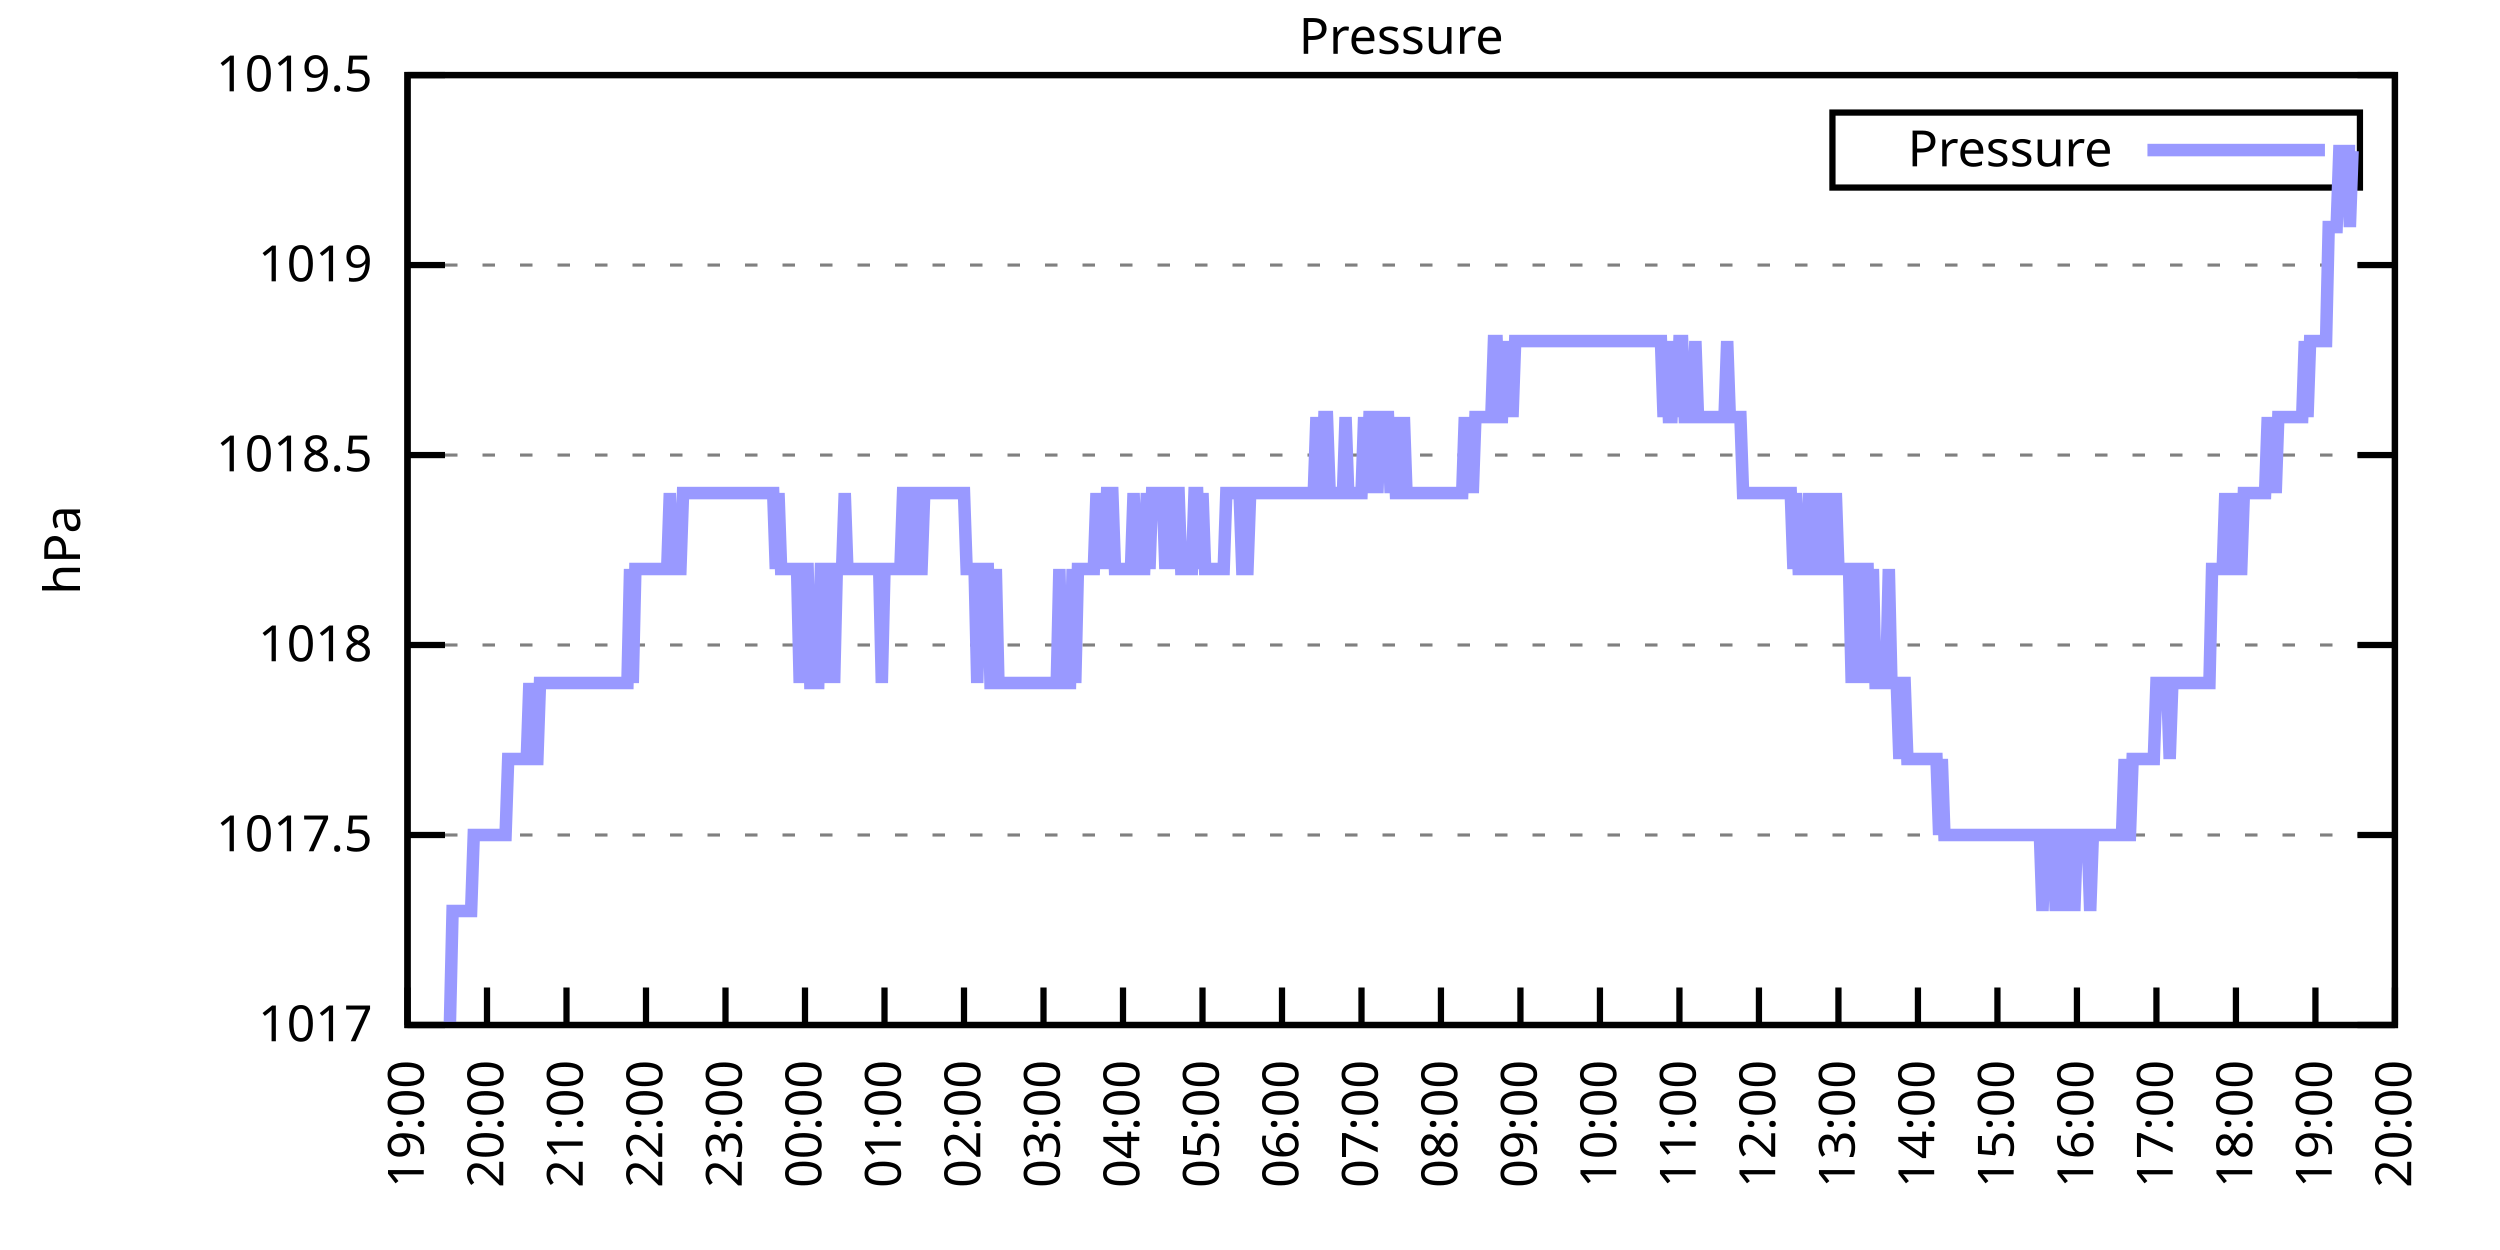
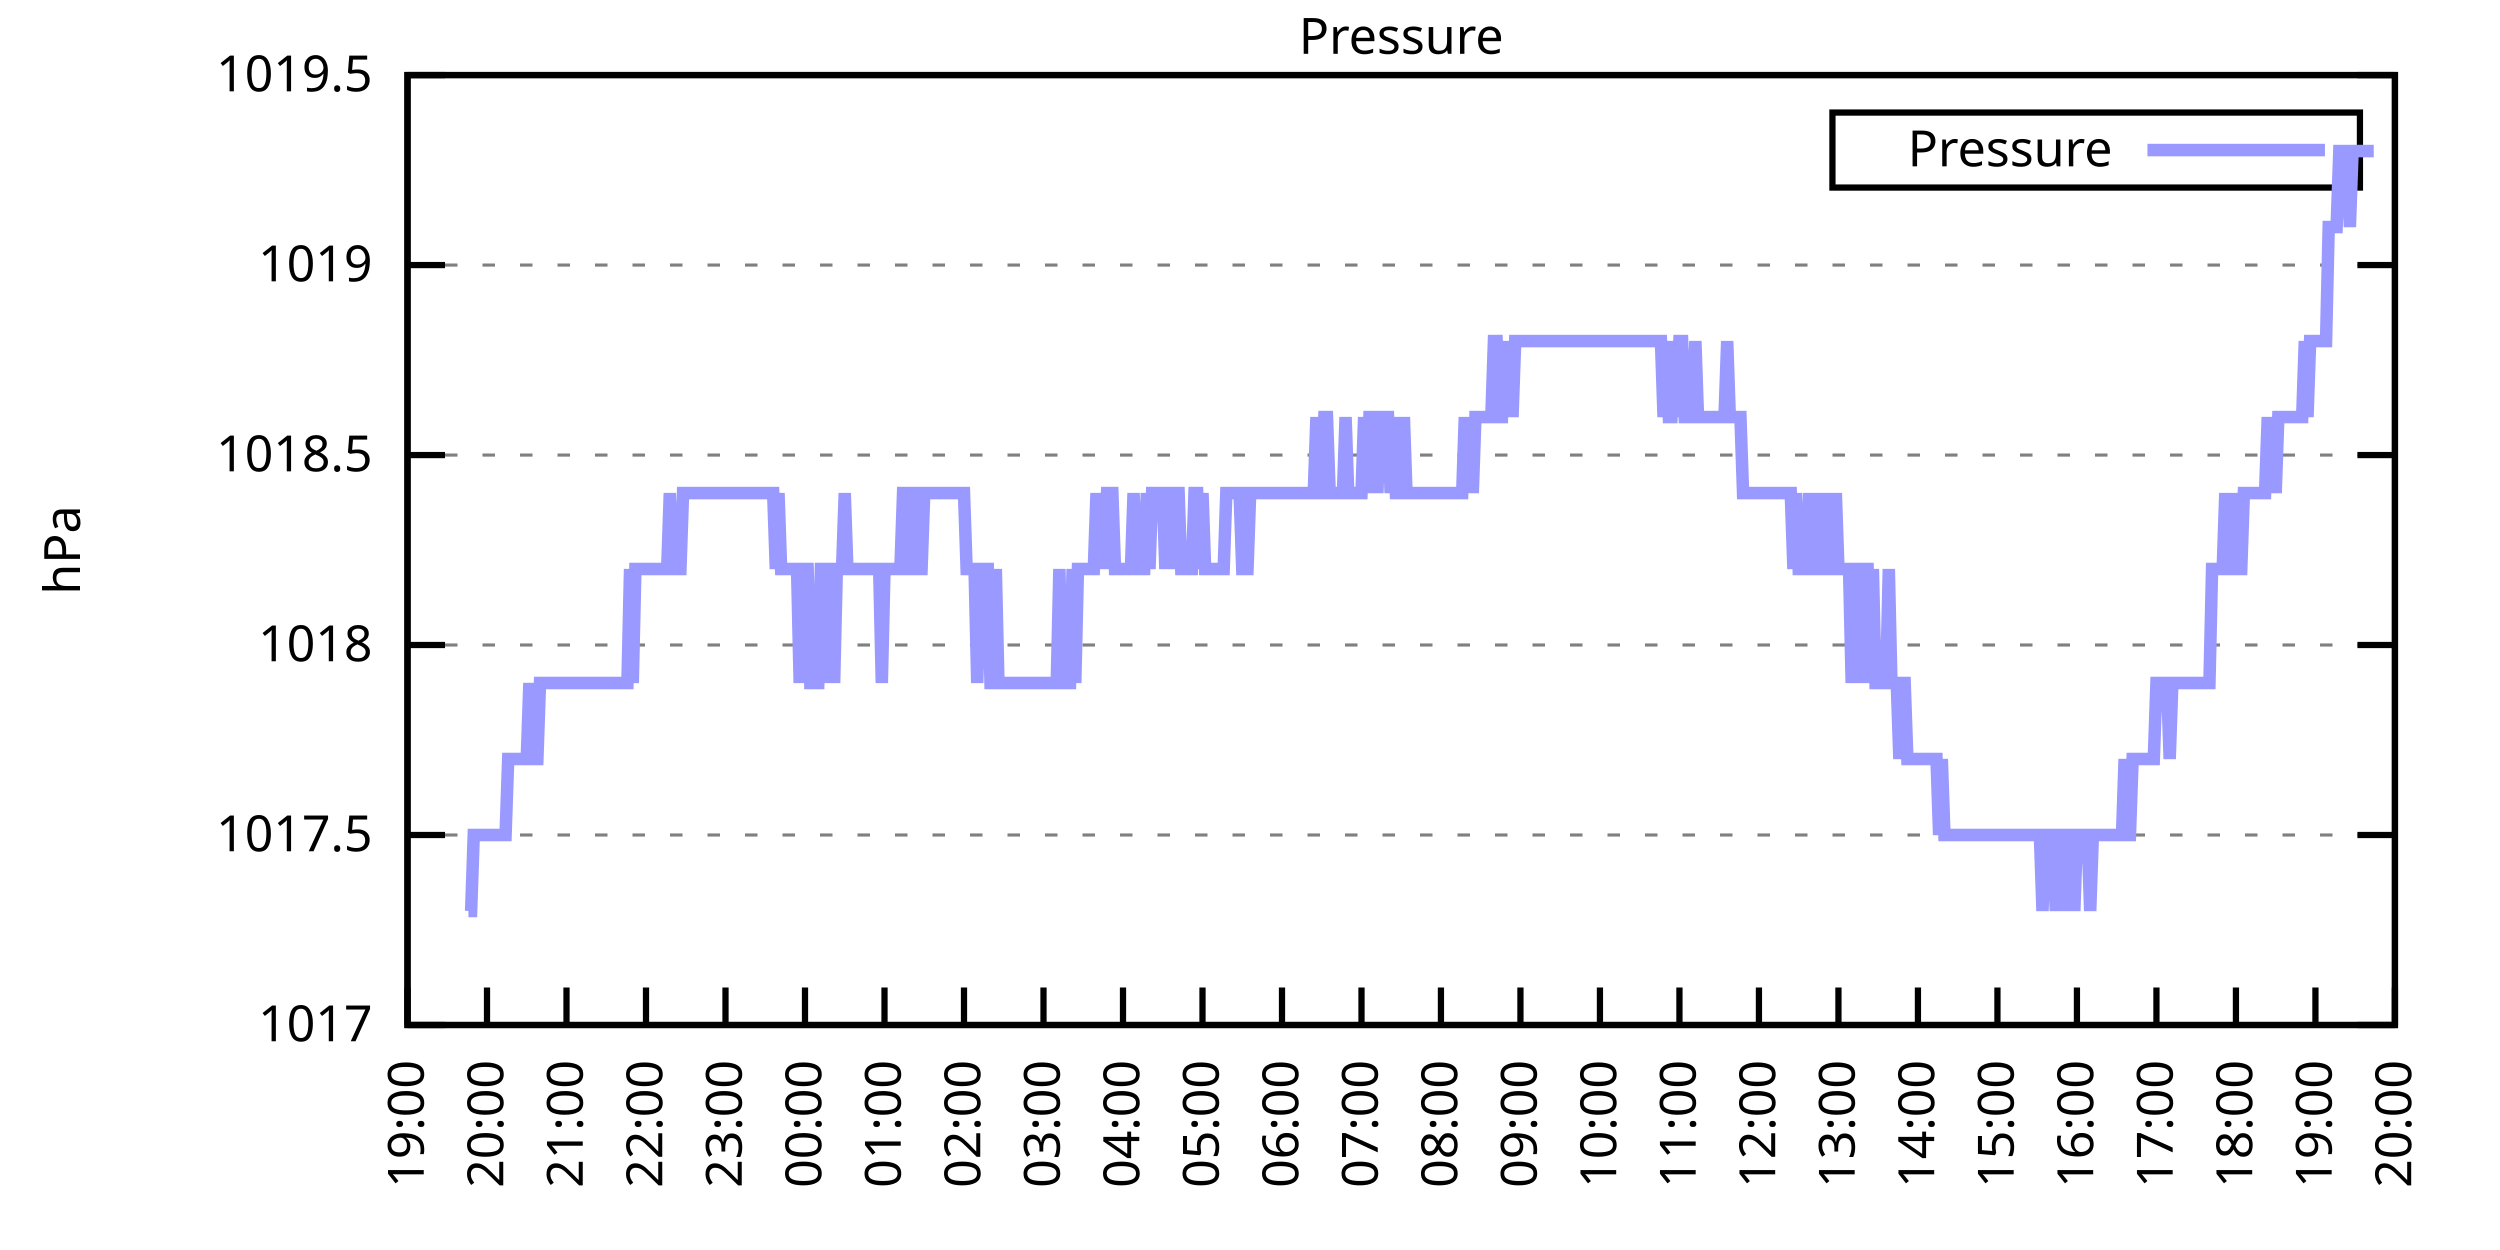
<svg xmlns="http://www.w3.org/2000/svg" xmlns:xlink="http://www.w3.org/1999/xlink" width="400" height="200" viewBox="0 0 400 200">
  <g id="gnuplot_canvas">
    <rect x="0" y="0" width="400" height="200" fill="none" />
    <defs>
      <circle id="gpDot" r="0.5" stroke-width="0.5" stroke="currentColor" />
      <path id="gpPt0" stroke-width="0.333" stroke="currentColor" d="M-1,0 h2 M0,-1 v2" />
      <path id="gpPt1" stroke-width="0.333" stroke="currentColor" d="M-1,-1 L1,1 M1,-1 L-1,1" />
      <path id="gpPt2" stroke-width="0.333" stroke="currentColor" d="M-1,0 L1,0 M0,-1 L0,1 M-1,-1 L1,1 M-1,1 L1,-1" />
      <rect id="gpPt3" stroke-width="0.333" stroke="currentColor" x="-1" y="-1" width="2" height="2" />
      <rect id="gpPt4" stroke-width="0.333" stroke="currentColor" fill="currentColor" x="-1" y="-1" width="2" height="2" />
      <circle id="gpPt5" stroke-width="0.333" stroke="currentColor" cx="0" cy="0" r="1" />
      <use xlink:href="#gpPt5" id="gpPt6" fill="currentColor" stroke="none" />
      <path id="gpPt7" stroke-width="0.333" stroke="currentColor" d="M0,-1.33 L-1.33,0.67 L1.33,0.67 z" />
      <use xlink:href="#gpPt7" id="gpPt8" fill="currentColor" stroke="none" />
      <use xlink:href="#gpPt7" id="gpPt9" stroke="currentColor" transform="rotate(180)" />
      <use xlink:href="#gpPt9" id="gpPt10" fill="currentColor" stroke="none" />
      <use xlink:href="#gpPt3" id="gpPt11" stroke="currentColor" transform="rotate(45)" />
      <use xlink:href="#gpPt11" id="gpPt12" fill="currentColor" stroke="none" />
      <path id="gpPt13" stroke-width="0.333" stroke="currentColor" d="M0,1.330 L1.265,0.411 L0.782,-1.067 L-0.782,-1.076 L-1.265,0.411 z" />
      <use xlink:href="#gpPt13" id="gpPt14" fill="currentColor" stroke="none" />
      <filter id="textbox" filterUnits="objectBoundingBox" x="0" y="0" height="1" width="1">
        <feFlood flood-color="white" flood-opacity="1" result="bgnd" />
        <feComposite in="SourceGraphic" in2="bgnd" operator="atop" />
      </filter>
      <filter id="greybox" filterUnits="objectBoundingBox" x="0" y="0" height="1" width="1">
        <feFlood flood-color="lightgrey" flood-opacity="1" result="grey" />
        <feComposite in="SourceGraphic" in2="grey" operator="atop" />
      </filter>
    </defs>
    <g fill="none" color="white" stroke="currentColor" stroke-width="1.00" stroke-linecap="butt" stroke-linejoin="miter">
</g>
    <g fill="none" color="black" stroke="currentColor" stroke-width="1.00" stroke-linecap="butt" stroke-linejoin="miter">
      <g stroke="none" shape-rendering="crispEdges">
        <polygon fill="rgb(255, 255, 255)" points="65.20,164.00 383.18,164.00 383.18,12.02 65.20,12.02 " />
      </g>
    </g>
    <g fill="none" color="black" stroke="currentColor" stroke-width="1.00" stroke-linecap="butt" stroke-linejoin="miter">
</g>
    <g fill="none" color="black" stroke="black" stroke-width="0.50" stroke-linecap="butt" stroke-linejoin="miter">
</g>
    <g fill="none" color="gray" stroke="currentColor" stroke-width="0.50" stroke-linecap="butt" stroke-linejoin="miter">
      <path stroke="gray" stroke-dasharray="2,4" class="gridline" d="M65.20,164.00 L383.19,164.00  " />
    </g>
    <g fill="none" color="gray" stroke="gray" stroke-width="1.00" stroke-linecap="butt" stroke-linejoin="miter">
</g>
    <g fill="none" color="black" stroke="currentColor" stroke-width="1.00" stroke-linecap="butt" stroke-linejoin="miter">
      <path stroke="black" d="M65.20,164.00 L71.20,164.00 M383.19,164.00 L377.19,164.00  " />
      <g transform="translate(59.60,166.60)" stroke="none" fill="black" font-family="Sans" font-size="8.00" text-anchor="end">
        <text>
          <tspan font-family="Sans"> 1017</tspan>
        </text>
      </g>
    </g>
    <g fill="none" color="black" stroke="currentColor" stroke-width="1.00" stroke-linecap="butt" stroke-linejoin="miter">
</g>
    <g fill="none" color="black" stroke="black" stroke-width="0.50" stroke-linecap="butt" stroke-linejoin="miter">
</g>
    <g fill="none" color="gray" stroke="currentColor" stroke-width="0.50" stroke-linecap="butt" stroke-linejoin="miter">
      <path stroke="gray" stroke-dasharray="2,4" class="gridline" d="M65.20,133.60 L383.19,133.60  " />
    </g>
    <g fill="none" color="gray" stroke="gray" stroke-width="1.00" stroke-linecap="butt" stroke-linejoin="miter">
</g>
    <g fill="none" color="black" stroke="currentColor" stroke-width="1.00" stroke-linecap="butt" stroke-linejoin="miter">
      <path stroke="black" d="M65.20,133.60 L71.20,133.60 M383.19,133.60 L377.19,133.60  " />
      <g transform="translate(59.60,136.20)" stroke="none" fill="black" font-family="Sans" font-size="8.00" text-anchor="end">
        <text>
          <tspan font-family="Sans"> 1017.5</tspan>
        </text>
      </g>
    </g>
    <g fill="none" color="black" stroke="currentColor" stroke-width="1.00" stroke-linecap="butt" stroke-linejoin="miter">
</g>
    <g fill="none" color="black" stroke="black" stroke-width="0.50" stroke-linecap="butt" stroke-linejoin="miter">
</g>
    <g fill="none" color="gray" stroke="currentColor" stroke-width="0.50" stroke-linecap="butt" stroke-linejoin="miter">
      <path stroke="gray" stroke-dasharray="2,4" class="gridline" d="M65.20,103.20 L383.19,103.20  " />
    </g>
    <g fill="none" color="gray" stroke="gray" stroke-width="1.00" stroke-linecap="butt" stroke-linejoin="miter">
</g>
    <g fill="none" color="black" stroke="currentColor" stroke-width="1.00" stroke-linecap="butt" stroke-linejoin="miter">
      <path stroke="black" d="M65.20,103.20 L71.20,103.20 M383.19,103.20 L377.19,103.20  " />
      <g transform="translate(59.60,105.80)" stroke="none" fill="black" font-family="Sans" font-size="8.00" text-anchor="end">
        <text>
          <tspan font-family="Sans"> 1018</tspan>
        </text>
      </g>
    </g>
    <g fill="none" color="black" stroke="currentColor" stroke-width="1.00" stroke-linecap="butt" stroke-linejoin="miter">
</g>
    <g fill="none" color="black" stroke="black" stroke-width="0.50" stroke-linecap="butt" stroke-linejoin="miter">
</g>
    <g fill="none" color="gray" stroke="currentColor" stroke-width="0.50" stroke-linecap="butt" stroke-linejoin="miter">
      <path stroke="gray" stroke-dasharray="2,4" class="gridline" d="M65.20,72.81 L383.19,72.81  " />
    </g>
    <g fill="none" color="gray" stroke="gray" stroke-width="1.00" stroke-linecap="butt" stroke-linejoin="miter">
</g>
    <g fill="none" color="black" stroke="currentColor" stroke-width="1.00" stroke-linecap="butt" stroke-linejoin="miter">
      <path stroke="black" d="M65.20,72.81 L71.20,72.81 M383.19,72.81 L377.19,72.81  " />
      <g transform="translate(59.60,75.41)" stroke="none" fill="black" font-family="Sans" font-size="8.00" text-anchor="end">
        <text>
          <tspan font-family="Sans"> 1018.5</tspan>
        </text>
      </g>
    </g>
    <g fill="none" color="black" stroke="currentColor" stroke-width="1.00" stroke-linecap="butt" stroke-linejoin="miter">
</g>
    <g fill="none" color="black" stroke="black" stroke-width="0.50" stroke-linecap="butt" stroke-linejoin="miter">
</g>
    <g fill="none" color="gray" stroke="currentColor" stroke-width="0.50" stroke-linecap="butt" stroke-linejoin="miter">
      <path stroke="gray" stroke-dasharray="2,4" class="gridline" d="M65.20,42.41 L383.19,42.41  " />
    </g>
    <g fill="none" color="gray" stroke="gray" stroke-width="1.00" stroke-linecap="butt" stroke-linejoin="miter">
</g>
    <g fill="none" color="black" stroke="currentColor" stroke-width="1.00" stroke-linecap="butt" stroke-linejoin="miter">
      <path stroke="black" d="M65.20,42.41 L71.20,42.41 M383.19,42.41 L377.19,42.41  " />
      <g transform="translate(59.60,45.01)" stroke="none" fill="black" font-family="Sans" font-size="8.00" text-anchor="end">
        <text>
          <tspan font-family="Sans"> 1019</tspan>
        </text>
      </g>
    </g>
    <g fill="none" color="black" stroke="currentColor" stroke-width="1.00" stroke-linecap="butt" stroke-linejoin="miter">
</g>
    <g fill="none" color="black" stroke="black" stroke-width="0.50" stroke-linecap="butt" stroke-linejoin="miter">
</g>
    <g fill="none" color="gray" stroke="currentColor" stroke-width="0.50" stroke-linecap="butt" stroke-linejoin="miter">
      <path stroke="gray" stroke-dasharray="2,4" class="gridline" d="M65.20,12.01 L383.19,12.01  " />
    </g>
    <g fill="none" color="gray" stroke="gray" stroke-width="1.00" stroke-linecap="butt" stroke-linejoin="miter">
</g>
    <g fill="none" color="black" stroke="currentColor" stroke-width="1.00" stroke-linecap="butt" stroke-linejoin="miter">
      <path stroke="black" d="M65.20,12.01 L71.20,12.01 M383.19,12.01 L377.19,12.01  " />
      <g transform="translate(59.60,14.61)" stroke="none" fill="black" font-family="Sans" font-size="8.00" text-anchor="end">
        <text>
          <tspan font-family="Sans"> 1019.5</tspan>
        </text>
      </g>
    </g>
    <g fill="none" color="black" stroke="currentColor" stroke-width="1.00" stroke-linecap="butt" stroke-linejoin="miter">
      <path stroke="black" d="M65.20,164.00 L65.20,158.00  " />
      <g transform="translate(67.80,169.60) rotate(270.00)" stroke="none" fill="black" font-family="Sans" font-size="8.00" text-anchor="end">
        <text>
          <tspan font-family="Sans">19:00</tspan>
        </text>
      </g>
    </g>
    <g fill="none" color="black" stroke="currentColor" stroke-width="1.00" stroke-linecap="butt" stroke-linejoin="miter">
      <path stroke="black" d="M77.92,164.00 L77.92,158.00  " />
      <g transform="translate(80.52,169.60) rotate(270.00)" stroke="none" fill="black" font-family="Sans" font-size="8.00" text-anchor="end">
        <text>
          <tspan font-family="Sans">20:00</tspan>
        </text>
      </g>
    </g>
    <g fill="none" color="black" stroke="currentColor" stroke-width="1.00" stroke-linecap="butt" stroke-linejoin="miter">
      <path stroke="black" d="M90.64,164.00 L90.64,158.00  " />
      <g transform="translate(93.24,169.60) rotate(270.00)" stroke="none" fill="black" font-family="Sans" font-size="8.00" text-anchor="end">
        <text>
          <tspan font-family="Sans">21:00</tspan>
        </text>
      </g>
    </g>
    <g fill="none" color="black" stroke="currentColor" stroke-width="1.00" stroke-linecap="butt" stroke-linejoin="miter">
      <path stroke="black" d="M103.36,164.00 L103.36,158.00  " />
      <g transform="translate(105.96,169.60) rotate(270.00)" stroke="none" fill="black" font-family="Sans" font-size="8.00" text-anchor="end">
        <text>
          <tspan font-family="Sans">22:00</tspan>
        </text>
      </g>
    </g>
    <g fill="none" color="black" stroke="currentColor" stroke-width="1.00" stroke-linecap="butt" stroke-linejoin="miter">
      <path stroke="black" d="M116.08,164.00 L116.08,158.00  " />
      <g transform="translate(118.68,169.60) rotate(270.00)" stroke="none" fill="black" font-family="Sans" font-size="8.00" text-anchor="end">
        <text>
          <tspan font-family="Sans">23:00</tspan>
        </text>
      </g>
    </g>
    <g fill="none" color="black" stroke="currentColor" stroke-width="1.00" stroke-linecap="butt" stroke-linejoin="miter">
      <path stroke="black" d="M128.80,164.00 L128.80,158.00  " />
      <g transform="translate(131.40,169.60) rotate(270.00)" stroke="none" fill="black" font-family="Sans" font-size="8.00" text-anchor="end">
        <text>
          <tspan font-family="Sans">00:00</tspan>
        </text>
      </g>
    </g>
    <g fill="none" color="black" stroke="currentColor" stroke-width="1.00" stroke-linecap="butt" stroke-linejoin="miter">
      <path stroke="black" d="M141.52,164.00 L141.52,158.00  " />
      <g transform="translate(144.12,169.60) rotate(270.00)" stroke="none" fill="black" font-family="Sans" font-size="8.00" text-anchor="end">
        <text>
          <tspan font-family="Sans">01:00</tspan>
        </text>
      </g>
    </g>
    <g fill="none" color="black" stroke="currentColor" stroke-width="1.00" stroke-linecap="butt" stroke-linejoin="miter">
      <path stroke="black" d="M154.24,164.00 L154.24,158.00  " />
      <g transform="translate(156.84,169.60) rotate(270.00)" stroke="none" fill="black" font-family="Sans" font-size="8.00" text-anchor="end">
        <text>
          <tspan font-family="Sans">02:00</tspan>
        </text>
      </g>
    </g>
    <g fill="none" color="black" stroke="currentColor" stroke-width="1.00" stroke-linecap="butt" stroke-linejoin="miter">
      <path stroke="black" d="M166.96,164.00 L166.96,158.00  " />
      <g transform="translate(169.56,169.60) rotate(270.00)" stroke="none" fill="black" font-family="Sans" font-size="8.00" text-anchor="end">
        <text>
          <tspan font-family="Sans">03:00</tspan>
        </text>
      </g>
    </g>
    <g fill="none" color="black" stroke="currentColor" stroke-width="1.00" stroke-linecap="butt" stroke-linejoin="miter">
      <path stroke="black" d="M179.68,164.00 L179.68,158.00  " />
      <g transform="translate(182.28,169.60) rotate(270.00)" stroke="none" fill="black" font-family="Sans" font-size="8.00" text-anchor="end">
        <text>
          <tspan font-family="Sans">04:00</tspan>
        </text>
      </g>
    </g>
    <g fill="none" color="black" stroke="currentColor" stroke-width="1.00" stroke-linecap="butt" stroke-linejoin="miter">
      <path stroke="black" d="M192.40,164.00 L192.40,158.00  " />
      <g transform="translate(195.00,169.60) rotate(270.00)" stroke="none" fill="black" font-family="Sans" font-size="8.00" text-anchor="end">
        <text>
          <tspan font-family="Sans">05:00</tspan>
        </text>
      </g>
    </g>
    <g fill="none" color="black" stroke="currentColor" stroke-width="1.00" stroke-linecap="butt" stroke-linejoin="miter">
      <path stroke="black" d="M205.12,164.00 L205.12,158.00  " />
      <g transform="translate(207.72,169.60) rotate(270.00)" stroke="none" fill="black" font-family="Sans" font-size="8.00" text-anchor="end">
        <text>
          <tspan font-family="Sans">06:00</tspan>
        </text>
      </g>
    </g>
    <g fill="none" color="black" stroke="currentColor" stroke-width="1.00" stroke-linecap="butt" stroke-linejoin="miter">
      <path stroke="black" d="M217.84,164.00 L217.84,158.00  " />
      <g transform="translate(220.44,169.60) rotate(270.00)" stroke="none" fill="black" font-family="Sans" font-size="8.00" text-anchor="end">
        <text>
          <tspan font-family="Sans">07:00</tspan>
        </text>
      </g>
    </g>
    <g fill="none" color="black" stroke="currentColor" stroke-width="1.00" stroke-linecap="butt" stroke-linejoin="miter">
      <path stroke="black" d="M230.55,164.00 L230.55,158.00  " />
      <g transform="translate(233.15,169.60) rotate(270.00)" stroke="none" fill="black" font-family="Sans" font-size="8.00" text-anchor="end">
        <text>
          <tspan font-family="Sans">08:00</tspan>
        </text>
      </g>
    </g>
    <g fill="none" color="black" stroke="currentColor" stroke-width="1.00" stroke-linecap="butt" stroke-linejoin="miter">
      <path stroke="black" d="M243.27,164.00 L243.27,158.00  " />
      <g transform="translate(245.87,169.60) rotate(270.00)" stroke="none" fill="black" font-family="Sans" font-size="8.00" text-anchor="end">
        <text>
          <tspan font-family="Sans">09:00</tspan>
        </text>
      </g>
    </g>
    <g fill="none" color="black" stroke="currentColor" stroke-width="1.00" stroke-linecap="butt" stroke-linejoin="miter">
      <path stroke="black" d="M255.99,164.00 L255.99,158.00  " />
      <g transform="translate(258.59,169.60) rotate(270.00)" stroke="none" fill="black" font-family="Sans" font-size="8.00" text-anchor="end">
        <text>
          <tspan font-family="Sans">10:00</tspan>
        </text>
      </g>
    </g>
    <g fill="none" color="black" stroke="currentColor" stroke-width="1.00" stroke-linecap="butt" stroke-linejoin="miter">
      <path stroke="black" d="M268.71,164.00 L268.71,158.00  " />
      <g transform="translate(271.31,169.60) rotate(270.00)" stroke="none" fill="black" font-family="Sans" font-size="8.00" text-anchor="end">
        <text>
          <tspan font-family="Sans">11:00</tspan>
        </text>
      </g>
    </g>
    <g fill="none" color="black" stroke="currentColor" stroke-width="1.00" stroke-linecap="butt" stroke-linejoin="miter">
      <path stroke="black" d="M281.43,164.00 L281.43,158.00  " />
      <g transform="translate(284.03,169.60) rotate(270.00)" stroke="none" fill="black" font-family="Sans" font-size="8.00" text-anchor="end">
        <text>
          <tspan font-family="Sans">12:00</tspan>
        </text>
      </g>
    </g>
    <g fill="none" color="black" stroke="currentColor" stroke-width="1.00" stroke-linecap="butt" stroke-linejoin="miter">
      <path stroke="black" d="M294.15,164.00 L294.15,158.00  " />
      <g transform="translate(296.75,169.60) rotate(270.00)" stroke="none" fill="black" font-family="Sans" font-size="8.00" text-anchor="end">
        <text>
          <tspan font-family="Sans">13:00</tspan>
        </text>
      </g>
    </g>
    <g fill="none" color="black" stroke="currentColor" stroke-width="1.00" stroke-linecap="butt" stroke-linejoin="miter">
      <path stroke="black" d="M306.87,164.00 L306.87,158.00  " />
      <g transform="translate(309.47,169.60) rotate(270.00)" stroke="none" fill="black" font-family="Sans" font-size="8.00" text-anchor="end">
        <text>
          <tspan font-family="Sans">14:00</tspan>
        </text>
      </g>
    </g>
    <g fill="none" color="black" stroke="currentColor" stroke-width="1.00" stroke-linecap="butt" stroke-linejoin="miter">
      <path stroke="black" d="M319.59,164.00 L319.59,158.00  " />
      <g transform="translate(322.19,169.60) rotate(270.00)" stroke="none" fill="black" font-family="Sans" font-size="8.00" text-anchor="end">
        <text>
          <tspan font-family="Sans">15:00</tspan>
        </text>
      </g>
    </g>
    <g fill="none" color="black" stroke="currentColor" stroke-width="1.00" stroke-linecap="butt" stroke-linejoin="miter">
      <path stroke="black" d="M332.31,164.00 L332.31,158.00  " />
      <g transform="translate(334.91,169.60) rotate(270.00)" stroke="none" fill="black" font-family="Sans" font-size="8.00" text-anchor="end">
        <text>
          <tspan font-family="Sans">16:00</tspan>
        </text>
      </g>
    </g>
    <g fill="none" color="black" stroke="currentColor" stroke-width="1.00" stroke-linecap="butt" stroke-linejoin="miter">
      <path stroke="black" d="M345.03,164.00 L345.03,158.00  " />
      <g transform="translate(347.63,169.60) rotate(270.00)" stroke="none" fill="black" font-family="Sans" font-size="8.00" text-anchor="end">
        <text>
          <tspan font-family="Sans">17:00</tspan>
        </text>
      </g>
    </g>
    <g fill="none" color="black" stroke="currentColor" stroke-width="1.00" stroke-linecap="butt" stroke-linejoin="miter">
      <path stroke="black" d="M357.75,164.00 L357.75,158.00  " />
      <g transform="translate(360.35,169.60) rotate(270.00)" stroke="none" fill="black" font-family="Sans" font-size="8.00" text-anchor="end">
        <text>
          <tspan font-family="Sans">18:00</tspan>
        </text>
      </g>
    </g>
    <g fill="none" color="black" stroke="currentColor" stroke-width="1.00" stroke-linecap="butt" stroke-linejoin="miter">
      <path stroke="black" d="M370.47,164.00 L370.47,158.00  " />
      <g transform="translate(373.07,169.60) rotate(270.00)" stroke="none" fill="black" font-family="Sans" font-size="8.00" text-anchor="end">
        <text>
          <tspan font-family="Sans">19:00</tspan>
        </text>
      </g>
    </g>
    <g fill="none" color="black" stroke="currentColor" stroke-width="1.00" stroke-linecap="butt" stroke-linejoin="miter">
      <path stroke="black" d="M383.19,164.00 L383.19,158.00  " />
      <g transform="translate(385.79,169.60) rotate(270.00)" stroke="none" fill="black" font-family="Sans" font-size="8.00" text-anchor="end">
        <text>
          <tspan font-family="Sans">20:00</tspan>
        </text>
      </g>
    </g>
    <g fill="none" color="black" stroke="currentColor" stroke-width="1.00" stroke-linecap="butt" stroke-linejoin="miter">
</g>
    <g fill="none" color="black" stroke="currentColor" stroke-width="1.00" stroke-linecap="butt" stroke-linejoin="miter">
      <path stroke="black" d="M65.20,12.01 L65.20,164.00 L383.19,164.00 L383.19,12.01 L65.20,12.01 Z  " />
    </g>
    <g fill="none" color="black" stroke="currentColor" stroke-width="1.00" stroke-linecap="butt" stroke-linejoin="miter">
</g>
    <g fill="none" color="black" stroke="currentColor" stroke-width="1.00" stroke-linecap="butt" stroke-linejoin="miter">
      <path stroke="black" d="M293.19,30.01 L293.19,18.01 L377.59,18.01 L377.59,30.01 L293.19,30.01 Z  " />
    </g>
    <g id="Pressure_plot_1">
      <g fill="none" color="white" stroke="black" stroke-width="2.00" stroke-linecap="butt" stroke-linejoin="miter">
</g>
      <g fill="none" color="black" stroke="currentColor" stroke-width="2.00" stroke-linecap="butt" stroke-linejoin="miter">
        <g transform="translate(337.99,26.61)" stroke="none" fill="black" font-family="Sans" font-size="8.00" text-anchor="end">
          <text>
            <tspan font-family="Sans">Pressure</tspan>
          </text>
        </g>
      </g>
      <g fill="none" color="black" stroke="currentColor" stroke-width="2.00" stroke-linecap="butt" stroke-linejoin="miter">
-         <path stroke="rgb(153, 153, 255)" d="M343.59,24.01 L371.99,24.01 M71.98,164.00 L72.41,145.76 L72.83,145.76 L73.26,145.76 L73.68,145.76 L74.10,145.76   L74.53,145.76 L74.95,145.76 L75.38,145.76 L75.80,133.60 L76.22,133.60 L76.65,133.60 L77.07,133.60 L77.50,133.60   L77.92,133.60 L78.34,133.60 L78.77,133.60 L79.19,133.60 L79.62,133.60 L80.04,133.60 L80.46,133.60 L80.89,133.60   L81.31,121.44 L81.74,121.44 L82.16,121.44 L82.58,121.44 L83.01,121.44 L83.43,121.44 L83.86,121.44 L84.28,121.44   L84.70,109.28 L85.13,121.44 L85.55,121.44 L85.98,121.44 L86.40,109.28 L86.82,109.28 L87.25,109.28 L87.67,109.28   L88.10,109.28 L88.52,109.28 L88.94,109.28 L89.37,109.28 L89.79,109.28 L90.22,109.28 L90.64,109.28 L91.06,109.28   L91.49,109.28 L91.91,109.28 L92.34,109.28 L92.76,109.28 L93.18,109.28 L93.61,109.28 L94.03,109.28 L94.46,109.28   L94.88,109.28 L95.30,109.28 L95.73,109.28 L96.15,109.28 L96.58,109.28 L97.00,109.28 L97.42,109.28 L97.85,109.28   L98.27,109.28 L98.69,109.28 L99.12,109.28 L99.54,109.28 L99.97,109.28 L100.39,109.28 L100.81,91.04 L101.24,109.28   L101.66,91.04 L102.09,91.04 L102.51,91.04 L102.93,91.04 L103.36,91.04 L103.78,91.04 L104.21,91.04 L104.63,91.04   L105.05,91.04 L105.48,91.04 L105.90,91.04 L106.33,91.04 L106.75,91.04 L107.17,78.89 L107.60,91.04 L108.02,91.04   L108.45,91.04 L108.87,91.04 L109.29,78.89 L109.72,78.89 L110.14,78.89 L110.57,78.89 L110.99,78.89 L111.41,78.89   L111.84,78.89 L112.26,78.89 L112.69,78.89 L113.11,78.89 L113.53,78.89 L113.96,78.89 L114.38,78.89 L114.81,78.89   L115.23,78.89 L115.65,78.89 L116.08,78.89 L116.50,78.89 L116.93,78.89 L117.35,78.89 L117.77,78.89 L118.20,78.89   L118.62,78.89 L119.05,78.89 L119.47,78.89 L119.89,78.89 L120.32,78.89 L120.74,78.89 L121.17,78.89 L121.59,78.89   L122.01,78.89 L122.44,78.89 L122.86,78.89 L123.29,78.89 L123.71,78.89 L124.13,91.04 L124.56,78.89 L124.98,91.04   L125.41,91.04 L125.83,91.04 L126.25,91.04 L126.68,91.04 L127.10,91.04 L127.53,91.04 L127.95,109.28 L128.37,91.04   L128.80,91.04 L129.22,91.04 L129.65,109.28 L130.07,109.28 L130.49,109.28 L130.92,109.28 L131.34,91.04 L131.77,91.04   L132.19,91.04 L132.61,109.28 L133.04,91.04 L133.46,109.28 L133.89,91.04 L134.31,91.04 L134.73,91.04 L135.16,78.89   L135.58,91.04 L136.01,91.04 L136.43,91.04 L136.85,91.04 L137.28,91.04 L137.70,91.04 L138.13,91.04 L138.55,91.04   L138.97,91.04 L139.40,91.04 L139.82,91.04 L140.25,91.04 L140.67,91.04 L141.09,109.28 L141.52,91.04 L141.94,91.04   L142.37,91.04 L142.79,91.04 L143.21,91.04 L143.64,91.04 L144.06,91.04 L144.49,78.89 L144.91,78.89 L145.33,91.04   L145.76,91.04 L146.18,78.89 L146.61,78.89 L147.03,91.04 L147.45,91.04 L147.88,78.89 L148.30,78.89 L148.73,78.89   L149.15,78.89 L149.57,78.89 L150.00,78.89 L150.42,78.89 L150.85,78.89 L151.27,78.89 L151.69,78.89 L152.12,78.89   L152.54,78.89 L152.97,78.89 L153.39,78.89 L153.81,78.89 L154.24,78.89 L154.66,91.04 L155.09,91.04 L155.51,91.04   L155.93,91.04 L156.36,109.28 L156.78,91.04 L157.21,91.04 L157.63,91.04 L158.05,91.04 L158.48,109.28 L158.90,109.28   L159.33,91.04 L159.75,109.28 L160.17,109.28 L160.60,109.28 L161.02,109.28 L161.44,109.28 L161.87,109.28 L162.29,109.28   L162.72,109.28 L163.14,109.28 L163.56,109.28 L163.99,109.28 L164.41,109.28 L164.84,109.28 L165.26,109.28 L165.68,109.28   L166.11,109.28 L166.53,109.28 L166.96,109.28 L167.38,109.28 L167.80,109.28 L168.23,109.28 L168.65,109.28 L169.08,109.28   L169.50,91.04 L169.92,109.28 L170.35,109.28 L170.77,109.28 L171.20,109.28 L171.62,91.04 L172.04,109.28 L172.47,91.04   L172.89,91.04 L173.32,91.04 L173.74,91.04 L174.16,91.04 L174.59,91.04 L175.01,91.04 L175.44,78.89 L175.86,91.04   L176.28,78.89 L176.71,91.04 L177.13,78.89 L177.56,78.89 L177.98,78.89 L178.40,91.04 L178.83,91.04 L179.25,91.04   L179.68,91.04 L180.10,91.04 L180.52,91.04 L180.95,91.04 L181.37,78.89 L181.80,91.04 L182.22,91.04 L182.64,91.04   L183.07,91.04 L183.49,78.89 L183.92,91.04 L184.34,78.89 L184.76,78.89 L185.19,78.89 L185.61,78.89 L186.04,78.89   L186.46,91.04 L186.88,78.89 L187.31,91.04 L187.73,78.89 L188.16,78.89 L188.58,78.89 L189.00,91.04 L189.43,91.04   L189.85,91.04 L190.28,91.04 L190.70,91.04 L191.12,78.89 L191.55,78.89 L191.97,91.04 L192.40,78.89 L192.82,91.04   L193.24,91.04 L193.67,91.04 L194.09,91.04 L194.52,91.04 L194.94,91.04 L195.36,91.04 L195.79,91.04 L196.21,78.89   L196.64,78.89 L197.06,78.89 L197.48,78.89 L197.91,78.89 L198.33,78.89 L198.76,91.04 L199.18,91.04 L199.60,91.04   L200.03,78.89 L200.45,78.89 L200.88,78.89 L201.30,78.89 L201.72,78.89 L202.15,78.89 L202.57,78.89 L203.00,78.89   L203.42,78.89 L203.84,78.89 L204.27,78.89 L204.69,78.89 L205.12,78.89 L205.54,78.89 L205.96,78.89 L206.39,78.89   L206.81,78.89 L207.24,78.89 L207.66,78.89 L208.08,78.89 L208.51,78.89 L208.93,78.89 L209.36,78.89 L209.78,78.89   L210.20,78.89 L210.63,66.73 L211.05,78.89 L211.48,78.89 L211.90,66.73 L212.32,66.73 L212.75,78.89 L213.17,78.89   L213.60,78.89 L214.02,78.89 L214.44,78.89 L214.87,78.89 L215.29,66.73 L215.72,78.89 L216.14,78.89 L216.56,78.89   L216.99,78.89 L217.41,78.89 L217.84,78.89 L218.26,66.73 L218.68,78.89 L219.11,66.73 L219.53,66.73 L219.96,66.73   L220.38,78.89 L220.80,66.73 L221.23,66.73 L221.65,66.73 L222.08,66.73 L222.50,78.89 L222.92,66.73 L223.35,78.89   L223.77,78.89 L224.20,78.89 L224.62,66.73 L225.04,78.89 L225.47,78.89 L225.89,78.89 L226.31,78.89 L226.74,78.89   L227.16,78.89 L227.59,78.89 L228.01,78.89 L228.43,78.89 L228.86,78.89 L229.28,78.89 L229.71,78.89 L230.13,78.89   L230.55,78.89 L230.98,78.89 L231.40,78.89 L231.83,78.89 L232.25,78.89 L232.67,78.89 L233.10,78.89 L233.52,78.89   L233.95,78.89 L234.37,66.73 L234.79,78.89 L235.22,66.73 L235.64,78.89 L236.07,66.73 L236.49,66.73 L236.91,66.73   L237.34,66.73 L237.76,66.73 L238.19,66.73 L238.61,66.73 L239.03,54.57 L239.46,54.57 L239.88,66.73 L240.31,66.73   L240.73,54.57 L241.15,66.73 L241.58,54.57 L242.00,66.73 L242.43,54.57 L242.85,54.57 L243.27,54.57 L243.70,54.57   L244.12,54.57 L244.55,54.57 L244.97,54.57 L245.39,54.57 L245.82,54.57 L246.24,54.57 L246.67,54.57 L247.09,54.57   L247.51,54.57 L247.94,54.57 L248.36,54.57 L248.79,54.57 L249.21,54.57 L249.63,54.57 L250.06,54.57 L250.48,54.57   L250.91,54.57 L251.33,54.57 L251.75,54.57 L252.18,54.57 L252.60,54.57 L253.03,54.57 L253.45,54.57 L253.87,54.57   L254.30,54.57 L254.72,54.57 L255.15,54.57 L255.57,54.57 L255.99,54.57 L256.42,54.57 L256.84,54.57 L257.27,54.57   L257.69,54.57 L258.11,54.57 L258.54,54.57 L258.96,54.57 L259.39,54.57 L259.81,54.57 L260.23,54.57 L260.66,54.57   L261.08,54.57 L261.51,54.57 L261.93,54.57 L262.35,54.57 L262.78,54.57 L263.20,54.57 L263.63,54.57 L264.05,54.57   L264.47,54.57 L264.90,54.57 L265.32,54.57 L265.75,54.57 L266.17,66.73 L266.59,54.57 L267.02,66.73 L267.44,66.73   L267.87,54.57 L268.29,66.73 L268.71,54.57 L269.14,54.57 L269.56,66.73 L269.99,66.73 L270.41,66.73 L270.83,66.73   L271.26,54.57 L271.68,66.73 L272.11,66.73 L272.53,66.73 L272.95,66.73 L273.38,66.73 L273.80,66.73 L274.23,66.73   L274.65,66.73 L275.07,66.73 L275.50,66.73 L275.92,66.73 L276.35,54.57 L276.77,66.73 L277.19,66.73 L277.62,66.73   L278.04,66.73 L278.47,66.73 L278.89,78.89 L279.31,78.89 L279.74,78.89 L280.16,78.89 L280.59,78.89 L281.01,78.89   L281.43,78.89 L281.86,78.89 L282.28,78.89 L282.71,78.89 L283.13,78.89 L283.55,78.89 L283.98,78.89 L284.40,78.89   L284.83,78.89 L285.25,78.89 L285.67,78.89 L286.10,78.89 L286.52,78.89 L286.95,91.04 L287.37,78.89 L287.79,91.04   L288.22,91.04 L288.64,91.04 L289.06,91.04 L289.49,78.89 L289.91,91.04 L290.34,91.04 L290.76,91.04 L291.18,78.89   L291.61,91.04 L292.03,91.04 L292.46,78.89 L292.88,91.04 L293.30,91.04 L293.73,78.89 L294.15,91.04 L294.58,91.04   L295.00,91.04 L295.42,91.04 L295.85,91.04 L296.27,109.28 L296.70,91.04 L297.12,91.04 L297.54,91.04 L297.97,109.28   L298.39,91.04 L298.82,91.04 L299.24,109.28 L299.66,91.04 L300.09,109.28 L300.51,109.28 L300.94,109.28 L301.36,109.28   L301.78,109.28 L302.21,91.04 L302.63,109.28 L303.06,109.28 L303.48,109.28 L303.90,121.44 L304.33,109.28 L304.75,109.28   L305.18,121.44 L305.60,121.44 L306.02,121.44 L306.45,121.44 L306.87,121.44 L307.30,121.44 L307.72,121.44 L308.14,121.44   L308.57,121.44 L308.99,121.44 L309.42,121.44 L309.84,121.44 L310.26,133.60 L310.69,121.44 L311.11,133.60 L311.54,133.60   L311.96,133.60 L312.38,133.60 L312.81,133.60 L313.23,133.60 L313.66,133.60 L314.08,133.60 L314.50,133.60 L314.93,133.60   L315.35,133.60 L315.78,133.60 L316.20,133.60 L316.62,133.60 L317.05,133.60 L317.47,133.60 L317.90,133.60 L318.32,133.60   L318.74,133.60 L319.17,133.60 L319.59,133.60 L320.02,133.60 L320.44,133.60 L320.86,133.60 L321.29,133.60 L321.71,133.60   L322.14,133.60 L322.56,133.60 L322.98,133.60 L323.41,133.60 L323.83,133.60 L324.26,133.60 L324.68,133.60 L325.10,133.60   L325.53,133.60 L325.95,133.60 L326.38,133.60 L326.80,145.76 L327.22,133.60 L327.65,133.60 L328.07,133.60 L328.50,133.60   L328.92,145.76 L329.34,133.60 L329.77,133.60 L330.19,133.60 L330.62,145.76 L331.04,133.60 L331.46,133.60 L331.89,145.76   L332.31,133.60 L332.74,133.60 L333.16,133.60 L333.58,133.60 L334.01,133.60 L334.43,145.76 L334.86,133.60 L335.28,133.60   L335.70,133.60 L336.13,133.60 L336.55,133.60 L336.98,133.60 L337.40,133.60 L337.82,133.60 L338.25,133.60 L338.67,133.60   L339.10,133.60 L339.52,133.60 L339.94,121.44 L340.37,133.60 L340.79,133.60 L341.22,121.44 L341.64,121.44 L342.06,121.44   L342.49,121.44 L342.91,121.44 L343.34,121.44 L343.76,121.44 L344.18,121.44 L344.61,121.44 L345.03,109.28 L345.46,109.28   L345.88,109.28 L346.30,109.28 L346.73,109.28 L347.15,121.44 L347.58,109.28 L348.00,109.28 L348.42,109.28 L348.85,109.28   L349.27,109.28 L349.70,109.28 L350.12,109.28 L350.54,109.28 L350.97,109.28 L351.39,109.28 L351.81,109.28 L352.24,109.28   L352.66,109.28 L353.09,109.28 L353.51,109.28 L353.93,91.04 L354.36,91.04 L354.78,91.04 L355.21,91.04 L355.63,91.04   L356.05,78.89 L356.48,91.04 L356.90,91.04 L357.33,91.04 L357.75,78.89 L358.17,91.04 L358.60,91.04 L359.02,78.89   L359.45,78.89 L359.87,78.89 L360.29,78.89 L360.72,78.89 L361.14,78.89 L361.57,78.89 L361.99,78.89 L362.41,78.89   L362.84,66.73 L363.26,78.89 L363.69,66.73 L364.11,78.89 L364.53,66.73 L364.96,66.73 L365.38,66.73 L365.81,66.73   L366.23,66.73 L366.65,66.73 L367.08,66.73 L367.50,66.73 L367.93,66.73 L368.35,66.73 L368.77,54.57 L369.20,66.73   L369.62,54.57 L370.05,54.57 L370.47,54.57 L370.89,54.57 L371.32,54.57 L371.74,54.57 L372.17,54.57 L372.59,36.33   L373.01,36.33 L373.44,36.33 L373.86,36.33 L374.29,24.17 L374.71,24.17 L375.13,24.17 L375.56,24.17 L375.98,36.33   L376.41,24.17 L376.83,24.17  " />
+         <path stroke="rgb(153, 153, 255)" d="M343.59,24.01 L371.99,24.01 M74.95,145.76 L75.38,145.76 L75.80,133.60 L76.22,133.60 L76.65,133.60 L77.07,133.60   L77.50,133.60 L77.92,133.60 L78.34,133.60 L78.77,133.60 L79.19,133.60 L79.62,133.60 L80.04,133.60 L80.46,133.60   L80.89,133.60 L81.31,121.44 L81.74,121.44 L82.16,121.44 L82.58,121.44 L83.01,121.44 L83.43,121.44 L83.86,121.44   L84.28,121.44 L84.70,109.28 L85.13,121.44 L85.55,121.44 L85.98,121.44 L86.40,109.28 L86.82,109.28 L87.25,109.28   L87.67,109.28 L88.10,109.28 L88.52,109.28 L88.94,109.28 L89.37,109.28 L89.79,109.28 L90.22,109.28 L90.64,109.28   L91.06,109.28 L91.49,109.28 L91.91,109.28 L92.34,109.28 L92.76,109.28 L93.18,109.28 L93.61,109.28 L94.03,109.28   L94.46,109.28 L94.88,109.28 L95.30,109.28 L95.73,109.28 L96.15,109.28 L96.58,109.28 L97.00,109.28 L97.42,109.28   L97.85,109.28 L98.27,109.28 L98.69,109.28 L99.12,109.28 L99.54,109.28 L99.97,109.28 L100.39,109.28 L100.81,91.04   L101.24,109.28 L101.66,91.04 L102.09,91.04 L102.51,91.04 L102.93,91.04 L103.36,91.04 L103.78,91.04 L104.21,91.04   L104.63,91.04 L105.05,91.04 L105.48,91.04 L105.90,91.04 L106.33,91.04 L106.75,91.04 L107.17,78.89 L107.60,91.04   L108.02,91.04 L108.45,91.04 L108.87,91.04 L109.29,78.89 L109.72,78.89 L110.14,78.89 L110.57,78.89 L110.99,78.89   L111.41,78.89 L111.84,78.89 L112.26,78.89 L112.69,78.89 L113.11,78.89 L113.53,78.89 L113.96,78.89 L114.38,78.89   L114.81,78.89 L115.23,78.89 L115.65,78.89 L116.08,78.89 L116.50,78.89 L116.93,78.89 L117.35,78.89 L117.77,78.89   L118.20,78.89 L118.62,78.89 L119.05,78.89 L119.47,78.89 L119.89,78.89 L120.32,78.89 L120.74,78.89 L121.17,78.89   L121.59,78.89 L122.01,78.89 L122.44,78.89 L122.86,78.89 L123.29,78.89 L123.71,78.89 L124.13,91.04 L124.56,78.89   L124.98,91.04 L125.41,91.04 L125.83,91.04 L126.25,91.04 L126.68,91.04 L127.10,91.04 L127.53,91.04 L127.95,109.28   L128.37,91.04 L128.80,91.04 L129.22,91.04 L129.65,109.28 L130.07,109.28 L130.49,109.28 L130.92,109.28 L131.34,91.04   L131.77,91.04 L132.19,91.04 L132.61,109.28 L133.04,91.04 L133.46,109.28 L133.89,91.04 L134.31,91.04 L134.73,91.04   L135.16,78.89 L135.58,91.04 L136.01,91.04 L136.43,91.04 L136.85,91.04 L137.28,91.04 L137.70,91.04 L138.13,91.04   L138.55,91.04 L138.97,91.04 L139.40,91.04 L139.82,91.04 L140.25,91.04 L140.67,91.04 L141.09,109.28 L141.52,91.04   L141.94,91.04 L142.37,91.04 L142.79,91.04 L143.21,91.04 L143.64,91.04 L144.06,91.04 L144.49,78.89 L144.91,78.89   L145.33,91.04 L145.76,91.04 L146.18,78.89 L146.61,78.89 L147.03,91.04 L147.45,91.04 L147.88,78.89 L148.30,78.89   L148.73,78.89 L149.15,78.89 L149.57,78.89 L150.00,78.89 L150.42,78.89 L150.85,78.89 L151.27,78.89 L151.69,78.89   L152.12,78.89 L152.54,78.89 L152.97,78.89 L153.39,78.89 L153.81,78.89 L154.24,78.89 L154.66,91.04 L155.09,91.04   L155.51,91.04 L155.93,91.04 L156.36,109.28 L156.78,91.04 L157.21,91.04 L157.63,91.04 L158.05,91.04 L158.48,109.28   L158.90,109.28 L159.33,91.04 L159.75,109.28 L160.17,109.28 L160.60,109.28 L161.02,109.28 L161.44,109.28 L161.87,109.28   L162.29,109.28 L162.72,109.28 L163.14,109.28 L163.56,109.28 L163.99,109.28 L164.41,109.28 L164.84,109.28 L165.26,109.28   L165.68,109.28 L166.11,109.28 L166.53,109.28 L166.96,109.28 L167.38,109.28 L167.80,109.28 L168.23,109.28 L168.65,109.28   L169.08,109.28 L169.50,91.04 L169.92,109.28 L170.35,109.28 L170.77,109.28 L171.20,109.28 L171.62,91.04 L172.04,109.28   L172.47,91.04 L172.89,91.04 L173.32,91.04 L173.74,91.04 L174.16,91.04 L174.59,91.04 L175.01,91.04 L175.44,78.89   L175.86,91.04 L176.28,78.89 L176.71,91.04 L177.13,78.89 L177.56,78.89 L177.98,78.89 L178.40,91.04 L178.83,91.04   L179.25,91.04 L179.68,91.04 L180.10,91.04 L180.52,91.04 L180.95,91.04 L181.37,78.89 L181.80,91.04 L182.22,91.04   L182.64,91.04 L183.07,91.04 L183.49,78.89 L183.92,91.04 L184.34,78.89 L184.76,78.89 L185.19,78.89 L185.61,78.89   L186.04,78.89 L186.46,91.04 L186.88,78.89 L187.31,91.04 L187.73,78.89 L188.16,78.89 L188.58,78.89 L189.00,91.04   L189.43,91.04 L189.85,91.04 L190.28,91.04 L190.70,91.04 L191.12,78.89 L191.55,78.89 L191.97,91.04 L192.40,78.89   L192.82,91.04 L193.24,91.04 L193.67,91.04 L194.09,91.04 L194.52,91.04 L194.94,91.04 L195.36,91.04 L195.79,91.04   L196.21,78.89 L196.64,78.89 L197.06,78.89 L197.48,78.89 L197.91,78.89 L198.33,78.89 L198.76,91.04 L199.18,91.04   L199.60,91.04 L200.03,78.89 L200.45,78.89 L200.88,78.89 L201.30,78.89 L201.72,78.89 L202.15,78.89 L202.57,78.89   L203.00,78.89 L203.42,78.89 L203.84,78.89 L204.27,78.89 L204.69,78.89 L205.12,78.89 L205.54,78.89 L205.96,78.89   L206.39,78.89 L206.81,78.89 L207.24,78.89 L207.66,78.89 L208.08,78.89 L208.51,78.89 L208.93,78.89 L209.36,78.89   L209.78,78.89 L210.20,78.89 L210.63,66.73 L211.05,78.89 L211.48,78.89 L211.90,66.73 L212.32,66.73 L212.75,78.89   L213.17,78.89 L213.60,78.89 L214.02,78.89 L214.44,78.89 L214.87,78.89 L215.29,66.73 L215.72,78.89 L216.14,78.89   L216.56,78.89 L216.99,78.89 L217.41,78.89 L217.84,78.89 L218.26,66.73 L218.68,78.89 L219.11,66.73 L219.53,66.73   L219.96,66.73 L220.38,78.89 L220.80,66.73 L221.23,66.73 L221.65,66.73 L222.08,66.73 L222.50,78.89 L222.92,66.73   L223.35,78.89 L223.77,78.89 L224.20,78.89 L224.62,66.73 L225.04,78.89 L225.47,78.89 L225.89,78.89 L226.31,78.89   L226.74,78.89 L227.16,78.89 L227.59,78.89 L228.01,78.89 L228.43,78.89 L228.86,78.89 L229.28,78.89 L229.71,78.89   L230.13,78.89 L230.55,78.89 L230.98,78.89 L231.40,78.89 L231.83,78.89 L232.25,78.89 L232.67,78.89 L233.10,78.89   L233.52,78.89 L233.95,78.89 L234.37,66.73 L234.79,78.89 L235.22,66.73 L235.64,78.89 L236.07,66.73 L236.49,66.73   L236.91,66.73 L237.34,66.73 L237.76,66.73 L238.19,66.73 L238.61,66.73 L239.03,54.57 L239.46,54.57 L239.88,66.73   L240.31,66.73 L240.73,54.57 L241.15,66.73 L241.58,54.57 L242.00,66.73 L242.43,54.57 L242.85,54.57 L243.27,54.57   L243.70,54.57 L244.12,54.57 L244.55,54.57 L244.97,54.57 L245.39,54.57 L245.82,54.57 L246.24,54.57 L246.67,54.57   L247.09,54.57 L247.51,54.57 L247.94,54.57 L248.36,54.57 L248.79,54.57 L249.21,54.57 L249.63,54.57 L250.06,54.57   L250.48,54.57 L250.91,54.57 L251.33,54.57 L251.75,54.57 L252.18,54.57 L252.60,54.57 L253.03,54.57 L253.45,54.57   L253.87,54.57 L254.30,54.57 L254.72,54.57 L255.15,54.57 L255.57,54.57 L255.99,54.57 L256.42,54.57 L256.84,54.57   L257.27,54.57 L257.69,54.57 L258.11,54.57 L258.54,54.57 L258.96,54.57 L259.39,54.57 L259.81,54.57 L260.23,54.57   L260.66,54.57 L261.08,54.57 L261.51,54.57 L261.93,54.57 L262.35,54.57 L262.78,54.57 L263.20,54.57 L263.63,54.57   L264.05,54.57 L264.47,54.57 L264.90,54.57 L265.32,54.57 L265.75,54.57 L266.17,66.73 L266.59,54.57 L267.02,66.73   L267.44,66.73 L267.87,54.57 L268.29,66.73 L268.71,54.57 L269.14,54.57 L269.56,66.73 L269.99,66.73 L270.41,66.73   L270.83,66.73 L271.26,54.57 L271.68,66.73 L272.11,66.73 L272.53,66.73 L272.95,66.73 L273.38,66.73 L273.80,66.73   L274.23,66.73 L274.65,66.73 L275.07,66.73 L275.50,66.73 L275.92,66.73 L276.35,54.57 L276.77,66.73 L277.19,66.73   L277.62,66.73 L278.04,66.73 L278.47,66.73 L278.89,78.89 L279.31,78.89 L279.74,78.89 L280.16,78.89 L280.59,78.89   L281.01,78.89 L281.43,78.89 L281.86,78.89 L282.28,78.89 L282.71,78.89 L283.13,78.89 L283.55,78.89 L283.98,78.89   L284.40,78.89 L284.83,78.89 L285.25,78.89 L285.67,78.89 L286.10,78.89 L286.52,78.89 L286.95,91.04 L287.37,78.89   L287.79,91.04 L288.22,91.04 L288.64,91.04 L289.06,91.04 L289.49,78.89 L289.91,91.04 L290.34,91.04 L290.76,91.04   L291.18,78.89 L291.61,91.04 L292.03,91.04 L292.46,78.89 L292.88,91.04 L293.30,91.04 L293.73,78.89 L294.15,91.04   L294.58,91.04 L295.00,91.04 L295.42,91.04 L295.85,91.04 L296.27,109.28 L296.70,91.04 L297.12,91.04 L297.54,91.04   L297.97,109.28 L298.39,91.04 L298.82,91.04 L299.24,109.28 L299.66,91.04 L300.09,109.28 L300.51,109.28 L300.94,109.28   L301.36,109.28 L301.78,109.28 L302.21,91.04 L302.63,109.28 L303.06,109.28 L303.48,109.28 L303.90,121.44 L304.33,109.28   L304.75,109.28 L305.18,121.44 L305.60,121.44 L306.02,121.44 L306.45,121.44 L306.87,121.44 L307.30,121.44 L307.72,121.44   L308.14,121.44 L308.57,121.44 L308.99,121.44 L309.42,121.44 L309.84,121.44 L310.26,133.60 L310.69,121.44 L311.11,133.60   L311.54,133.60 L311.96,133.60 L312.38,133.60 L312.81,133.60 L313.23,133.60 L313.66,133.60 L314.08,133.60 L314.50,133.60   L314.93,133.60 L315.35,133.60 L315.78,133.60 L316.20,133.60 L316.62,133.60 L317.05,133.60 L317.47,133.60 L317.90,133.60   L318.32,133.60 L318.74,133.60 L319.17,133.60 L319.59,133.60 L320.02,133.60 L320.44,133.60 L320.86,133.60 L321.29,133.60   L321.71,133.60 L322.14,133.60 L322.56,133.60 L322.98,133.60 L323.41,133.60 L323.83,133.60 L324.26,133.60 L324.68,133.60   L325.10,133.60 L325.53,133.60 L325.95,133.60 L326.38,133.60 L326.80,145.76 L327.22,133.60 L327.65,133.60 L328.07,133.60   L328.50,133.60 L328.92,145.76 L329.34,133.60 L329.77,133.60 L330.19,133.60 L330.62,145.76 L331.04,133.60 L331.46,133.60   L331.89,145.76 L332.31,133.60 L332.74,133.60 L333.16,133.60 L333.58,133.60 L334.01,133.60 L334.43,145.76 L334.86,133.60   L335.28,133.60 L335.70,133.60 L336.13,133.60 L336.55,133.60 L336.98,133.60 L337.40,133.60 L337.82,133.60 L338.25,133.60   L338.67,133.60 L339.10,133.60 L339.52,133.60 L339.94,121.44 L340.37,133.60 L340.79,133.60 L341.22,121.44 L341.64,121.44   L342.06,121.44 L342.49,121.44 L342.91,121.44 L343.34,121.44 L343.76,121.44 L344.18,121.44 L344.61,121.44 L345.03,109.28   L345.46,109.28 L345.88,109.28 L346.30,109.28 L346.73,109.28 L347.15,121.44 L347.58,109.28 L348.00,109.28 L348.42,109.28   L348.85,109.28 L349.27,109.28 L349.70,109.28 L350.12,109.28 L350.54,109.28 L350.97,109.28 L351.39,109.28 L351.81,109.28   L352.24,109.28 L352.66,109.28 L353.09,109.28 L353.51,109.28 L353.93,91.04 L354.36,91.04 L354.78,91.04 L355.21,91.04   L355.63,91.04 L356.05,78.89 L356.48,91.04 L356.90,91.04 L357.33,91.04 L357.75,78.89 L358.17,91.04 L358.60,91.04   L359.02,78.89 L359.45,78.89 L359.87,78.89 L360.29,78.89 L360.72,78.89 L361.14,78.89 L361.57,78.89 L361.99,78.89   L362.41,78.89 L362.84,66.73 L363.26,78.89 L363.69,66.73 L364.11,78.89 L364.53,66.73 L364.96,66.73 L365.38,66.73   L365.81,66.73 L366.23,66.73 L366.65,66.73 L367.08,66.73 L367.50,66.73 L367.93,66.73 L368.35,66.73 L368.77,54.57   L369.20,66.73 L369.62,54.57 L370.05,54.57 L370.47,54.57 L370.89,54.57 L371.32,54.57 L371.74,54.57 L372.17,54.57   L372.59,36.33 L373.01,36.33 L373.44,36.33 L373.86,36.33 L374.29,24.17 L374.71,24.17 L375.13,24.17 L375.56,24.17   L375.98,36.33 L376.41,24.17 L376.83,24.17 L377.25,24.17 L377.68,24.17 L378.10,24.17 L378.53,24.17 L378.95,24.17   L379.37,24.17 L379.80,24.17  " />
      </g>
    </g>
    <g fill="none" color="black" stroke="currentColor" stroke-width="2.00" stroke-linecap="butt" stroke-linejoin="miter">
</g>
    <g fill="none" color="black" stroke="black" stroke-width="1.00" stroke-linecap="butt" stroke-linejoin="miter">
</g>
    <g fill="none" color="black" stroke="currentColor" stroke-width="1.00" stroke-linecap="butt" stroke-linejoin="miter">
      <path stroke="black" d="M65.20,12.01 L65.20,164.00 L383.19,164.00 L383.19,12.01 L65.20,12.01 Z  " />
      <g transform="translate(12.80,88.01) rotate(270.00)" stroke="none" fill="black" font-family="Sans" font-size="8.00" text-anchor="middle">
        <text>
          <tspan font-family="Sans">hPa</tspan>
        </text>
      </g>
    </g>
    <g fill="none" color="black" stroke="currentColor" stroke-width="1.00" stroke-linecap="butt" stroke-linejoin="miter">
</g>
    <g fill="none" color="black" stroke="currentColor" stroke-width="1.00" stroke-linecap="butt" stroke-linejoin="miter">
      <g transform="translate(224.19,8.61)" stroke="none" fill="black" font-family="Sans" font-size="8.00" text-anchor="middle">
        <text>
          <tspan font-family="Sans">Pressure</tspan>
        </text>
      </g>
    </g>
    <g fill="none" color="black" stroke="currentColor" stroke-width="1.00" stroke-linecap="butt" stroke-linejoin="miter">
</g>
  </g>
</svg>
